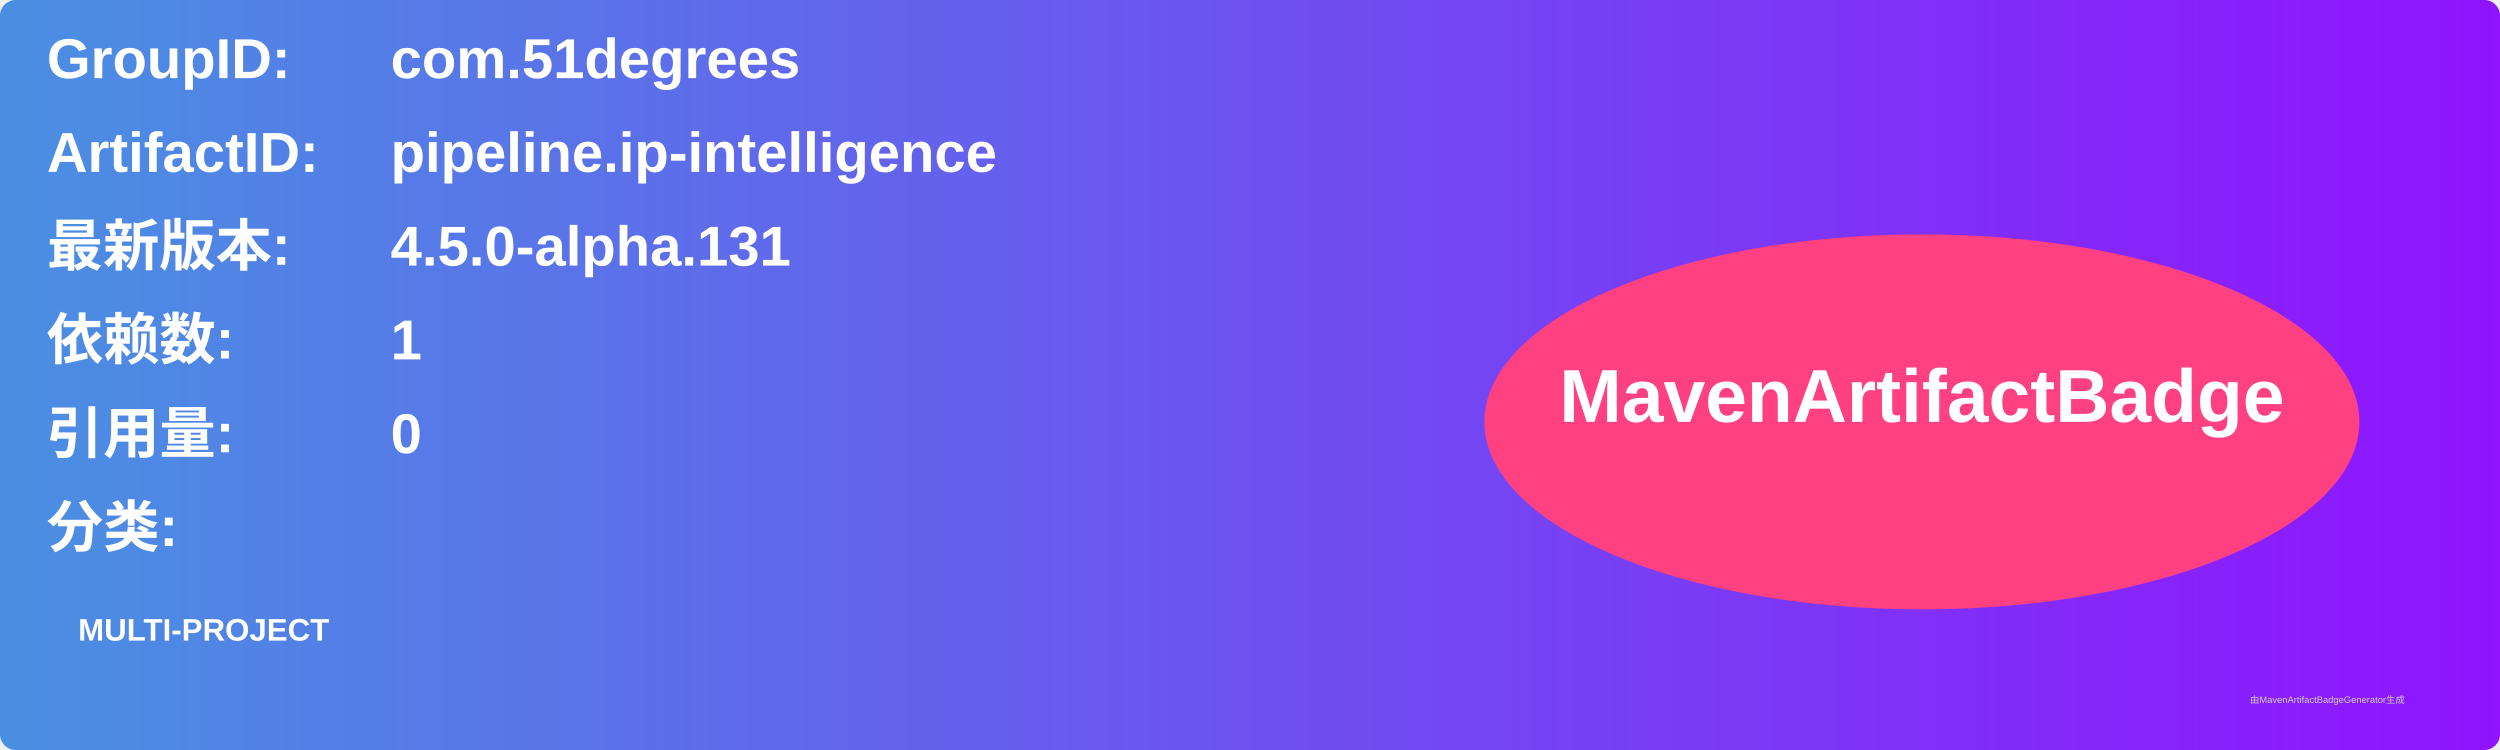
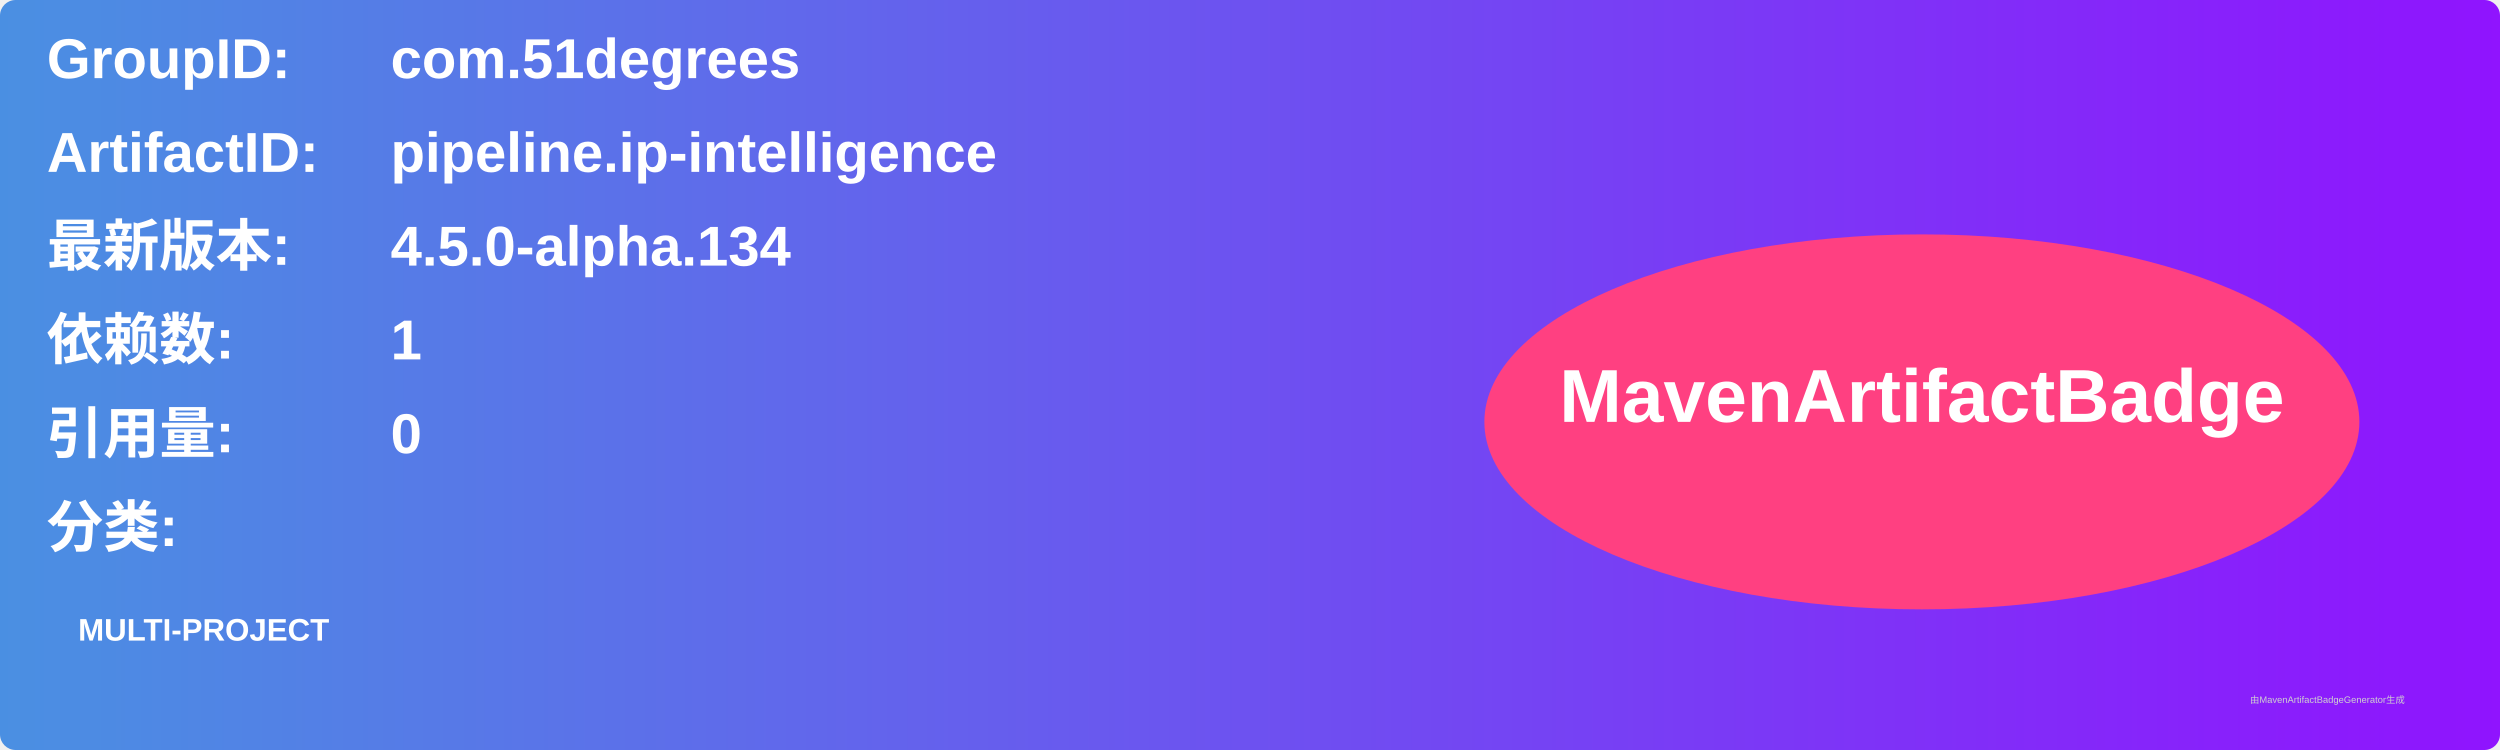
<svg xmlns="http://www.w3.org/2000/svg" width="800" height="240" viewBox="0 0 800 240">
  <linearGradient id="grad" x1="0%" y1="0%" x2="100%" y2="0%">
    <stop offset="0%" stop-color="#4a90e2" />
    <stop offset="100%" stop-color="#9013fe" />
  </linearGradient>
  <rect width="100%" height="100%" rx="5" ry="5" fill="url(#grad)" />
  <g transform="translate(15, 15)">
    <text x="0" y="10" font-family="Arial" font-size="18" fill="white" font-weight="bold" width="260">GroupID:</text>
    <text x="110" y="10" font-family="Arial" font-size="18" fill="white" font-weight="bold" width="460">com.51degrees</text>
    <text x="0" y="40" font-family="Arial" font-size="18" fill="white" font-weight="bold" width="260">ArtifactID:</text>
    <text x="110" y="40" font-family="Arial" font-size="18" fill="white" font-weight="bold" width="460">pipeline.ip-intelligence</text>
    <text x="0" y="70" font-family="Arial" font-size="18" fill="white" font-weight="bold">最新版本:</text>
    <text x="110" y="70" font-family="Arial" font-size="18" fill="white" font-weight="bold">
-       <tspan font-weight="bold">4.5.0-alpha.131</tspan>
+       <tspan font-weight="bold">4.5.0-alpha.134</tspan>
    </text>
    <text x="0" y="100" font-family="Arial" font-size="18" fill="white" font-weight="bold">依赖数: </text>
    <text x="110" y="100" font-family="Arial" font-size="18" fill="white">
      <tspan font-weight="bold">1</tspan>
    </text>
    <text x="0" y="130" font-family="Arial" font-size="18" fill="white" font-weight="bold">引用量: </text>
    <text x="110" y="130" font-family="Arial" font-size="18" fill="white">
      <tspan font-weight="bold">0</tspan>
    </text>
    <text x="0" y="160" font-family="Arial" font-size="18" fill="white" font-weight="bold">分类:</text>
    <text x="10" y="190" font-family="Arial" font-size="10" fill="white">
      <tspan font-weight="bold">MULTI-PROJECT</tspan>
    </text>
    <ellipse cx="600" cy="120" rx="140" ry="60" fill="#ff4081" />
    <text x="600" y="120" text-anchor="middle" font-family="Arial" font-size="24" fill="white" font-weight="bold">MavenArtifactBadge</text>
  </g>
  <text x="720" y="225" font-family="Arial" font-size="3" fill="#d0d0d0">由MavenArtifactBadgeGenerator生成</text>
</svg>
